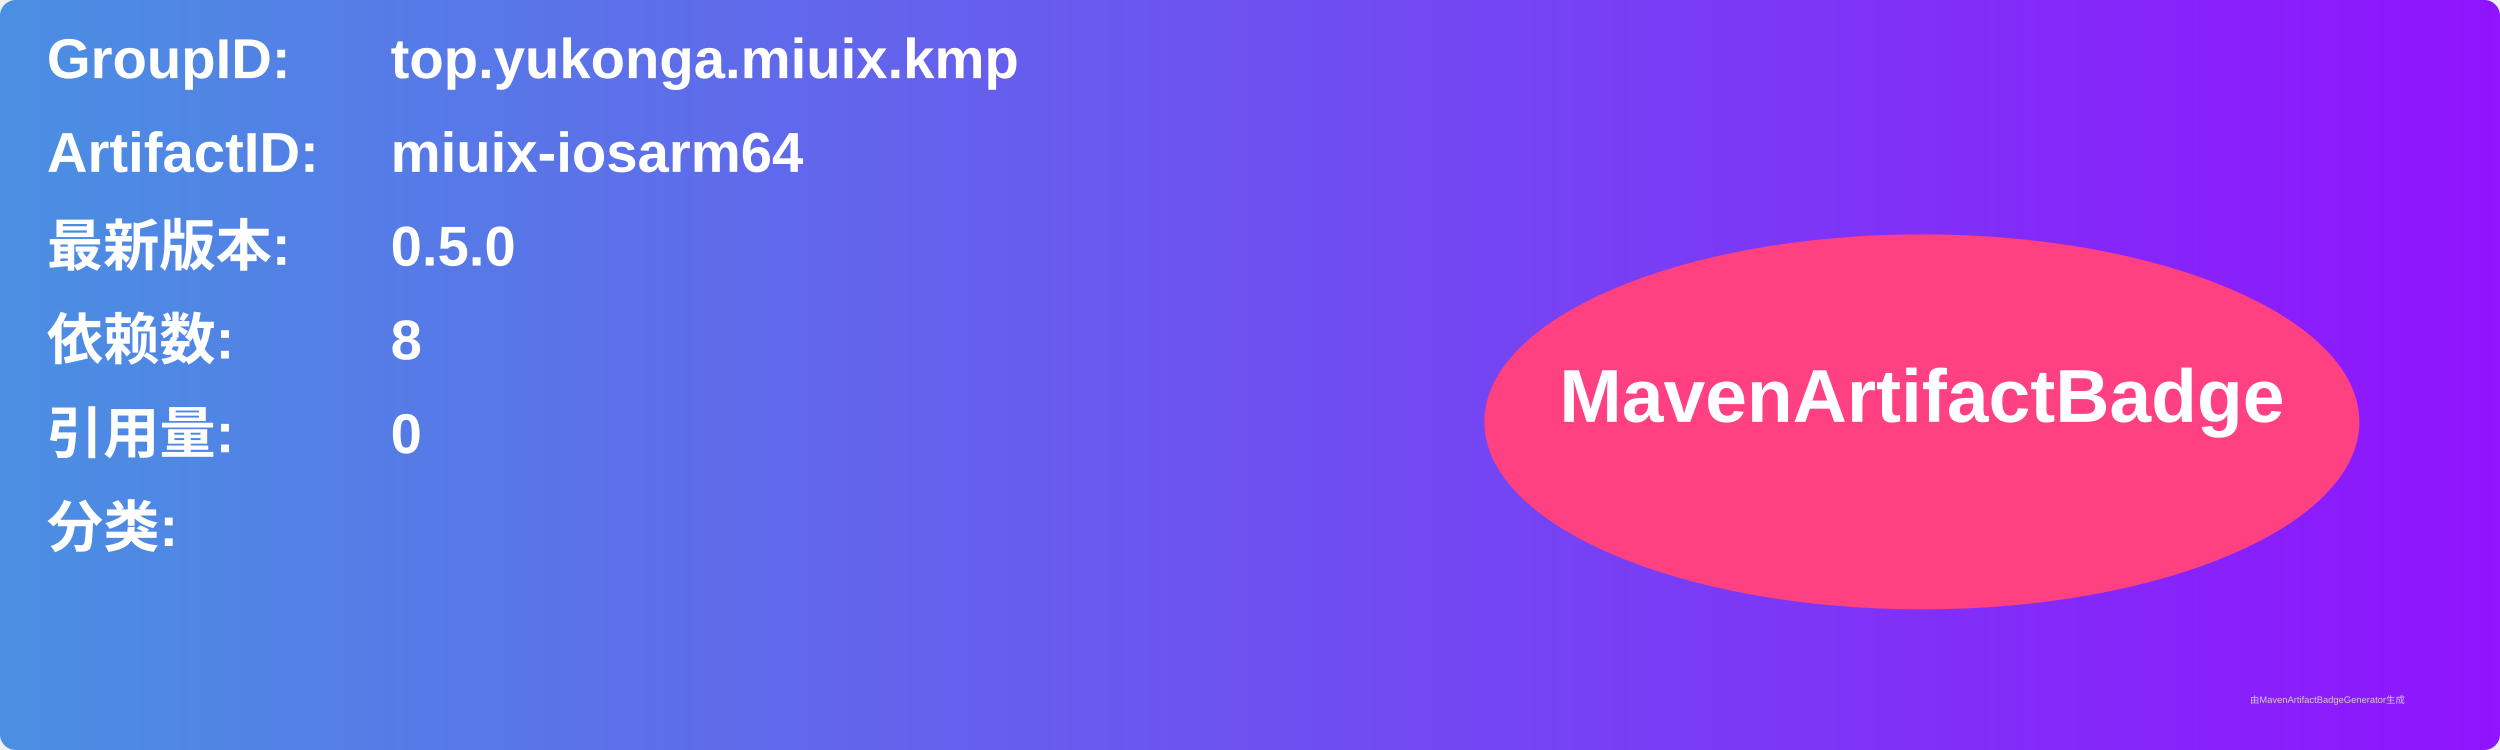
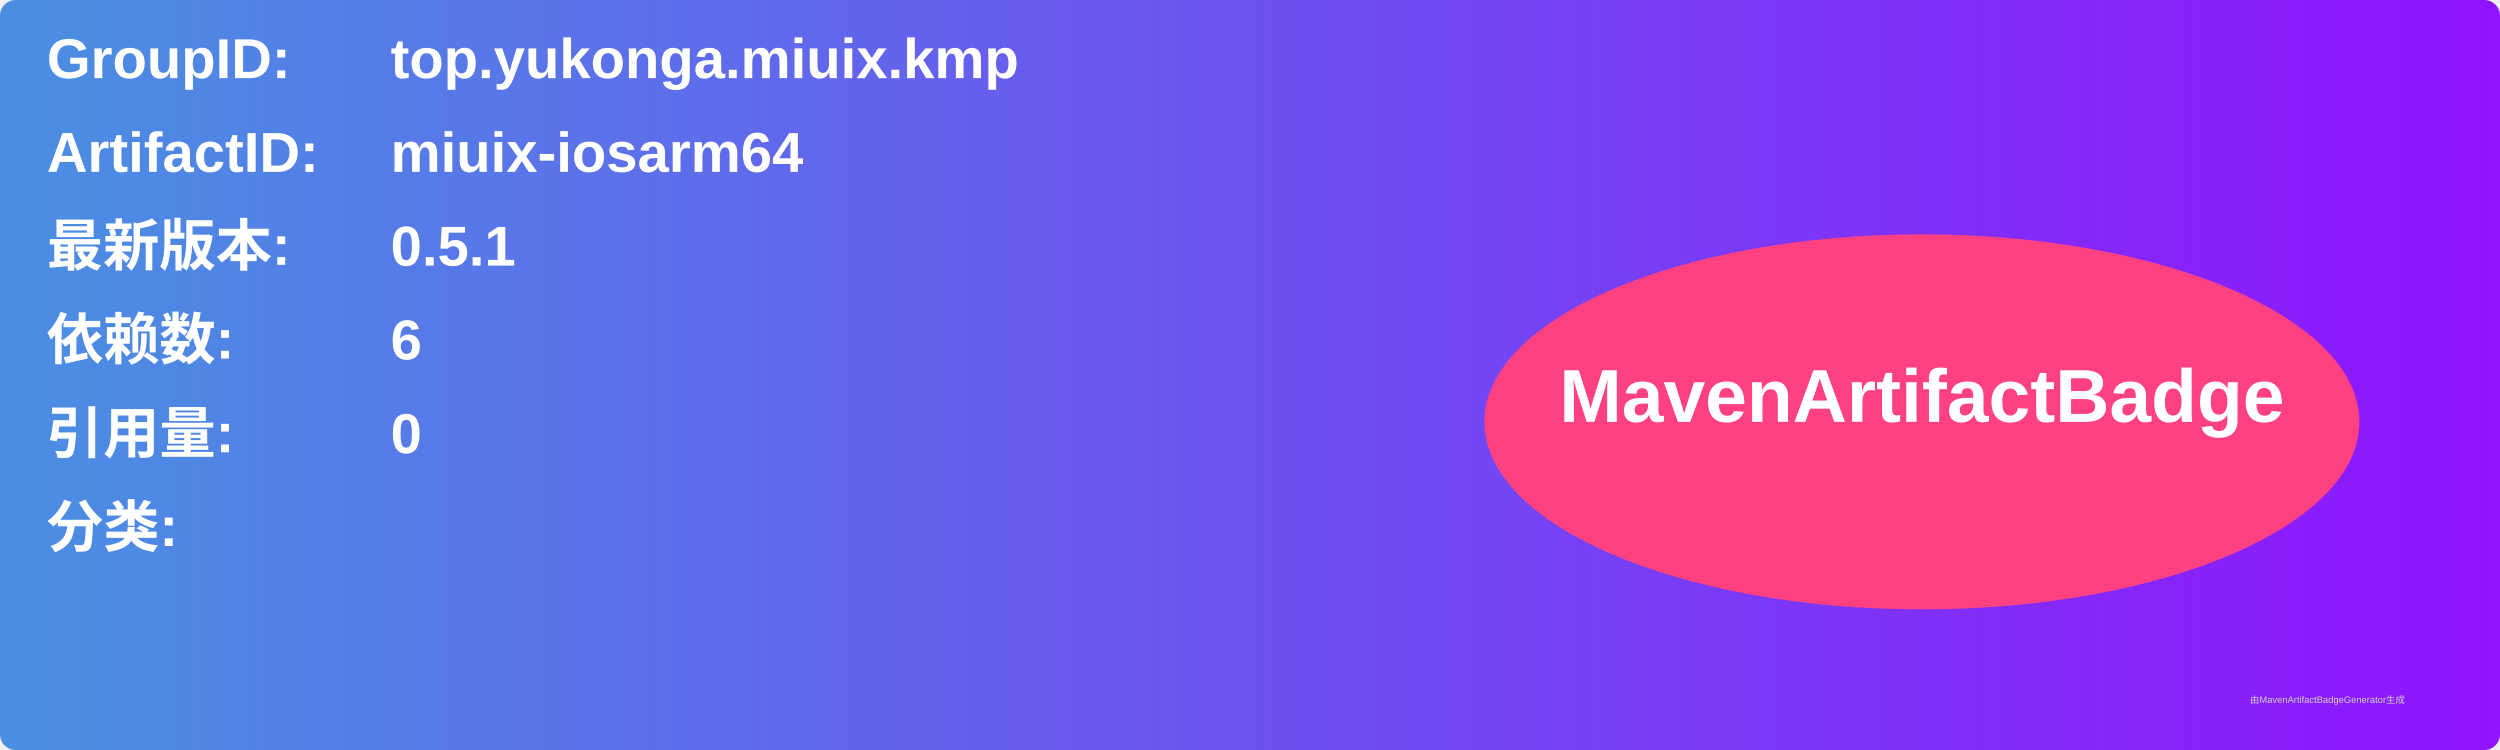
<svg xmlns="http://www.w3.org/2000/svg" width="800" height="240" viewBox="0 0 800 240">
  <linearGradient id="grad" x1="0%" y1="0%" x2="100%" y2="0%">
    <stop offset="0%" stop-color="#4a90e2" />
    <stop offset="100%" stop-color="#9013fe" />
  </linearGradient>
  <rect width="100%" height="100%" rx="5" ry="5" fill="url(#grad)" />
  <g transform="translate(15, 15)">
    <text x="0" y="10" font-family="Arial" font-size="18" fill="white" font-weight="bold" width="260">GroupID:</text>
    <text x="110" y="10" font-family="Arial" font-size="18" fill="white" font-weight="bold" width="460">top.yukonga.miuix.kmp</text>
    <text x="0" y="40" font-family="Arial" font-size="18" fill="white" font-weight="bold" width="260">ArtifactID:</text>
    <text x="110" y="40" font-family="Arial" font-size="18" fill="white" font-weight="bold" width="460">miuix-iosarm64</text>
    <text x="0" y="70" font-family="Arial" font-size="18" fill="white" font-weight="bold">最新版本:</text>
    <text x="110" y="70" font-family="Arial" font-size="18" fill="white" font-weight="bold">
-       <tspan font-weight="bold">0.5.0</tspan>
+       <tspan font-weight="bold">0.5.1</tspan>
    </text>
    <text x="0" y="100" font-family="Arial" font-size="18" fill="white" font-weight="bold">依赖数: </text>
    <text x="110" y="100" font-family="Arial" font-size="18" fill="white">
-       <tspan font-weight="bold">8</tspan>
+       <tspan font-weight="bold">6</tspan>
    </text>
    <text x="0" y="130" font-family="Arial" font-size="18" fill="white" font-weight="bold">引用量: </text>
    <text x="110" y="130" font-family="Arial" font-size="18" fill="white">
      <tspan font-weight="bold">0</tspan>
    </text>
    <text x="0" y="160" font-family="Arial" font-size="18" fill="white" font-weight="bold">分类:</text>
    <text x="10" y="190" font-family="Arial" font-size="10" fill="white">
      <tspan font-weight="bold" />
    </text>
    <ellipse cx="600" cy="120" rx="140" ry="60" fill="#ff4081" />
    <text x="600" y="120" text-anchor="middle" font-family="Arial" font-size="24" fill="white" font-weight="bold">MavenArtifactBadge</text>
  </g>
  <text x="720" y="225" font-family="Arial" font-size="3" fill="#d0d0d0">由MavenArtifactBadgeGenerator生成</text>
</svg>
